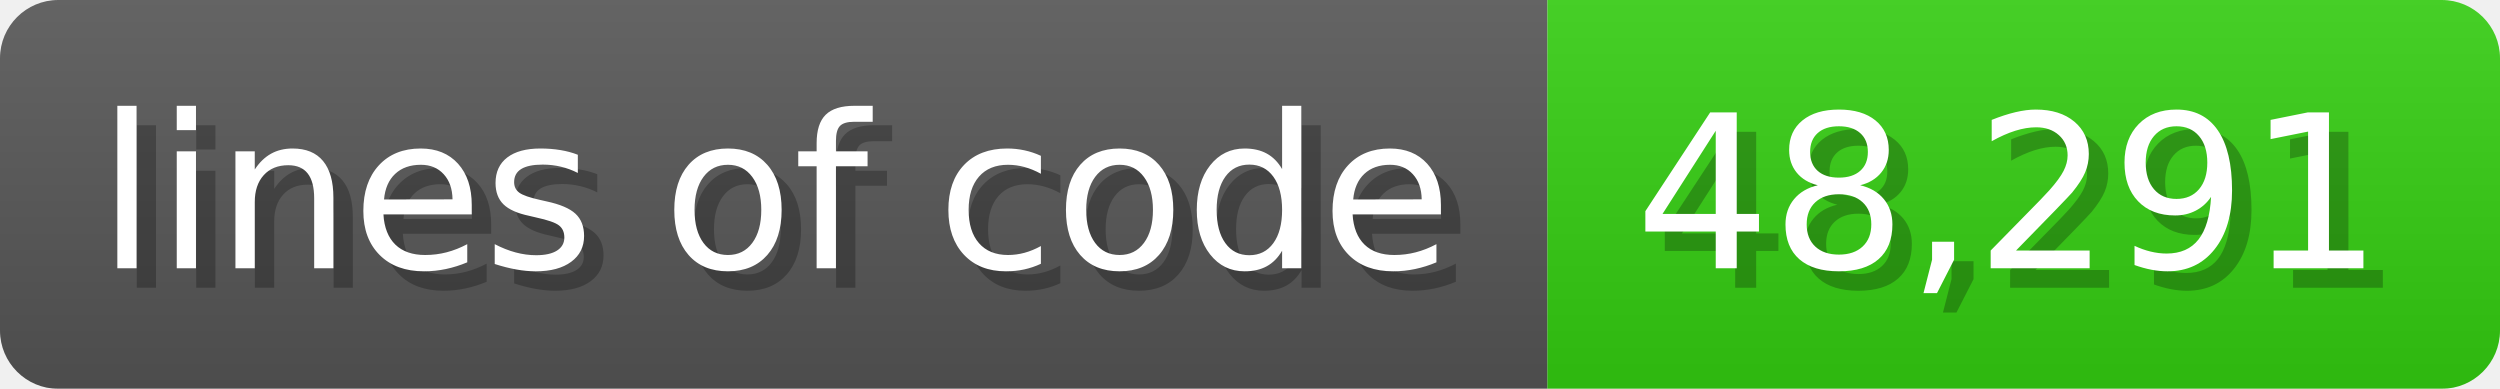
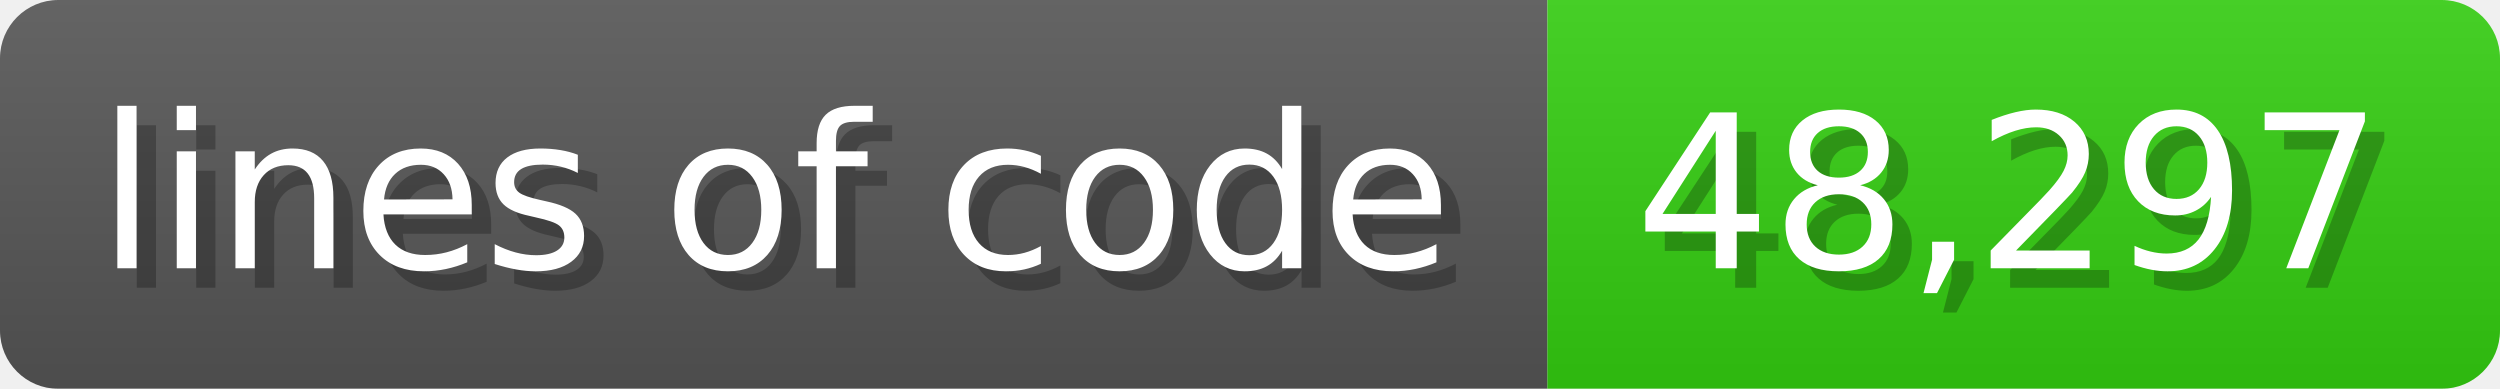
<svg xmlns="http://www.w3.org/2000/svg" width="128.6" height="20" viewBox="0 0 1286 200">
  <linearGradient id="a" x2="0" y2="100%">
    <stop offset="0" stop-opacity=".1" stop-color="#EEE" />
    <stop offset="1" stop-opacity=".1" />
  </linearGradient>
  <mask id="m">
    <rect width="1286" height="200" rx="30" fill="#FFF" />
  </mask>
  <g mask="url(#m)">
    <rect width="796" height="200" fill="#555" />
    <rect width="490" height="200" fill="#3C1" x="796" />
    <rect width="1286" height="200" fill="url(#a)" />
  </g>
  <g fill="#fff" text-anchor="start" font-family="Verdana,DejaVu Sans,sans-serif" font-size="110">
    <text x="60" y="148" textLength="696" fill="#000" opacity="0.25">lines of code</text>
    <text x="50" y="138" textLength="696">lines of code</text>
-     <text x="851" y="148" textLength="390" fill="#000" opacity="0.25">48,291</text>
-     <text x="841" y="138" textLength="390">48,291</text>
+     <text x="851" y="148" textLength="390" fill="#000" opacity="0.25">48,297</text>
+     <text x="841" y="138" textLength="390">48,297</text>
  </g>
</svg>
